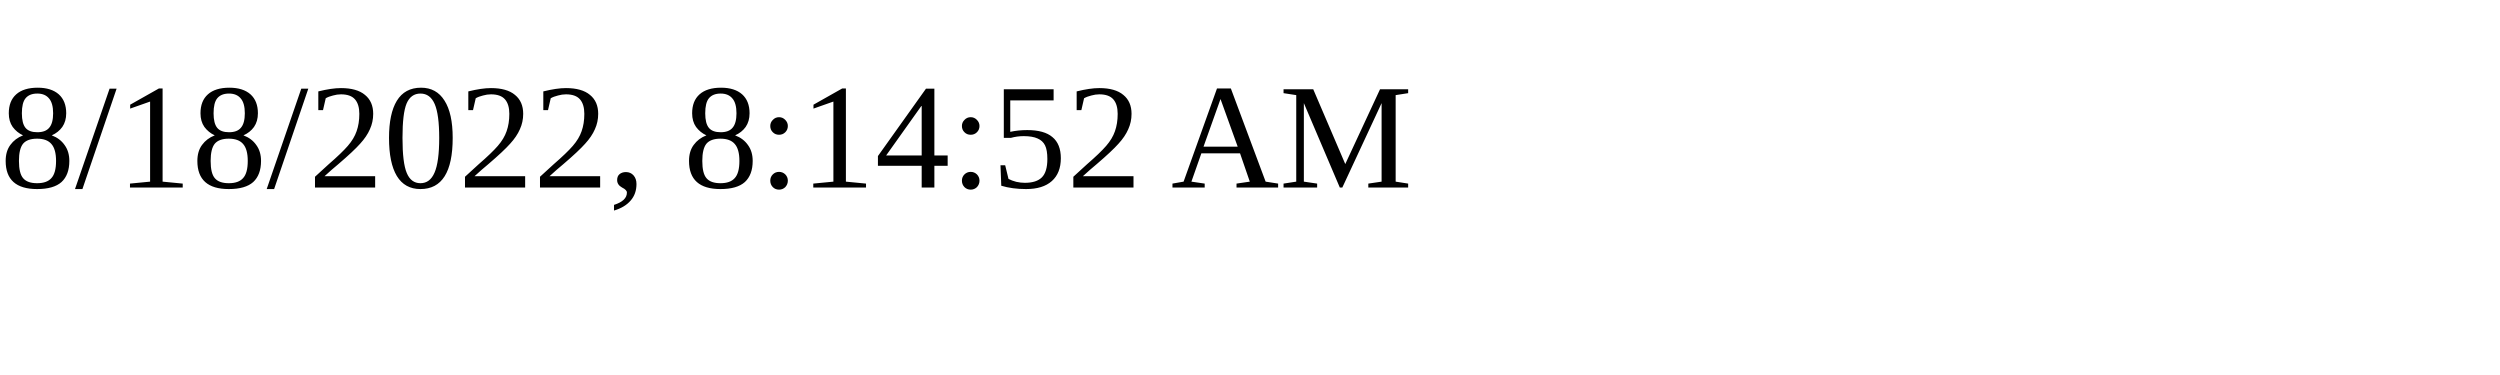
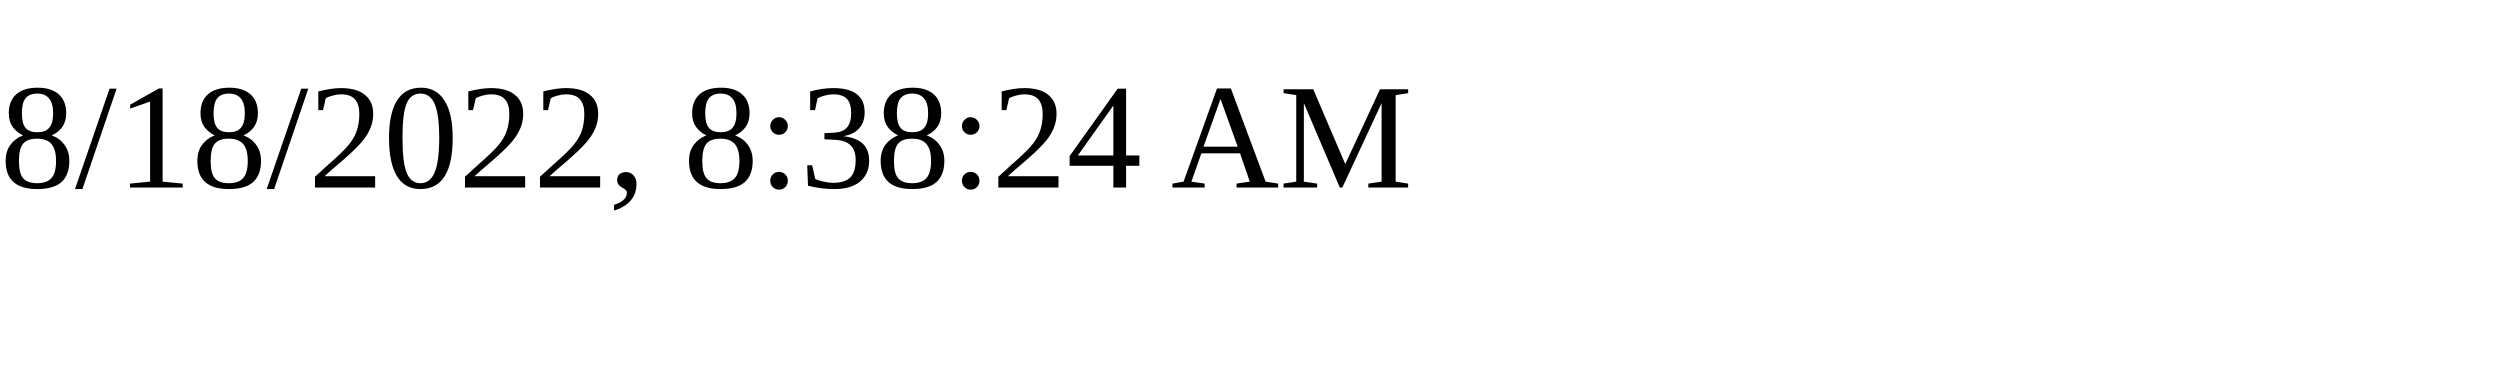
<svg xmlns="http://www.w3.org/2000/svg" height="30" width="200">
-   <text x="0" y="15">8/18/2022, 8:14:52 AM</text>
+   <text x="0" y="15">8/18/2022, 8:38:24 AM</text>
</svg>
